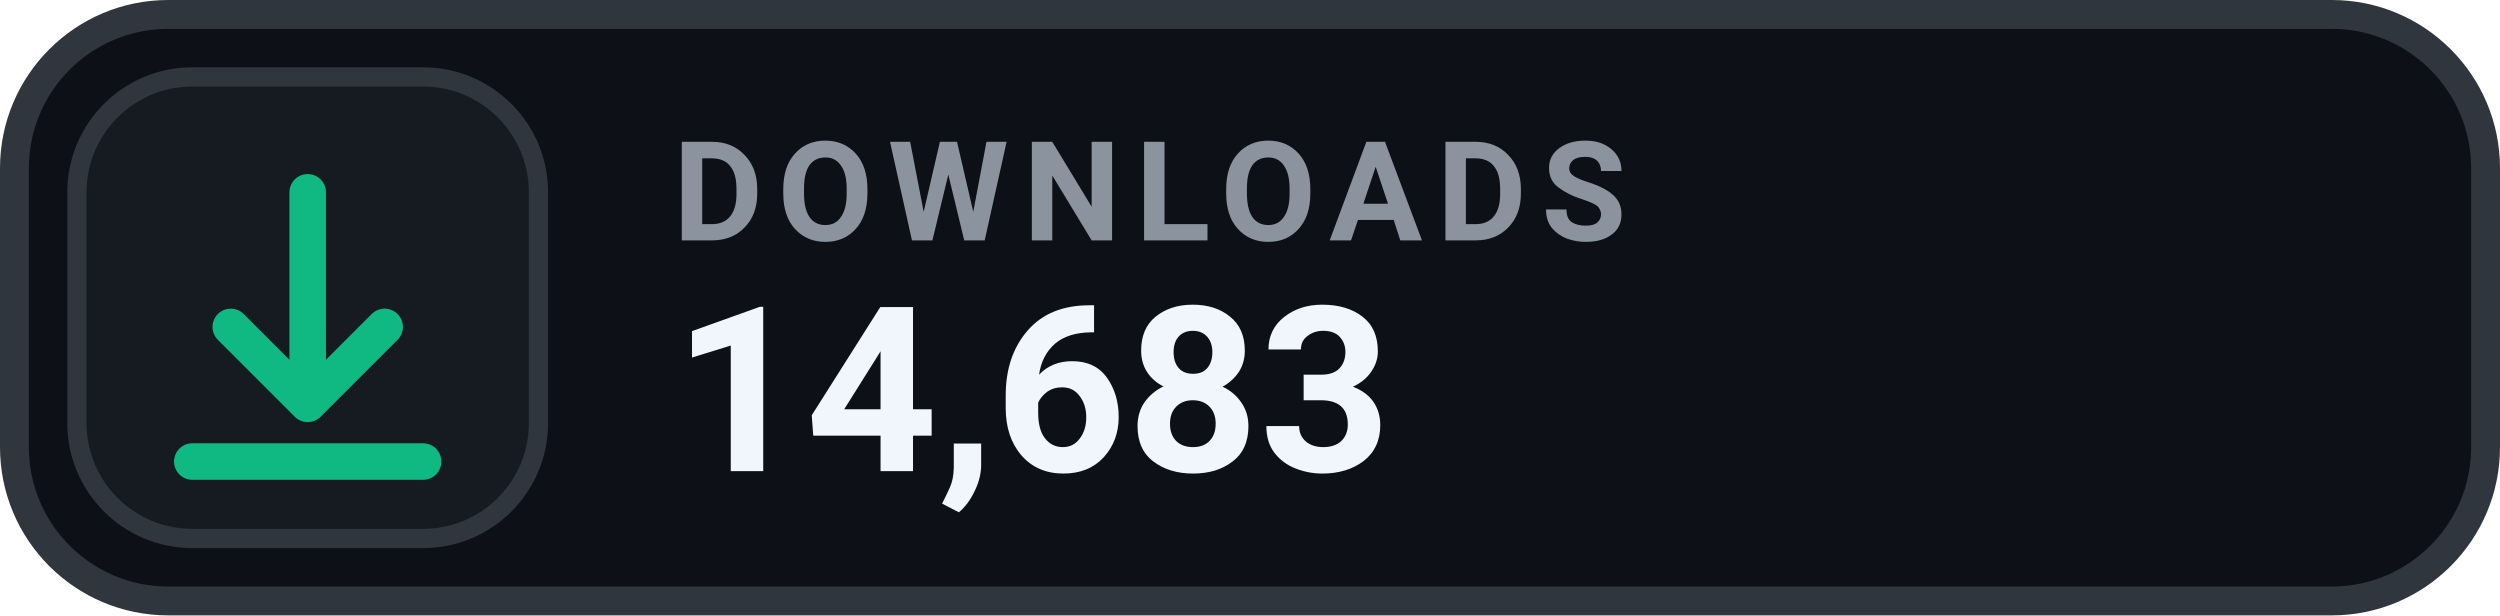
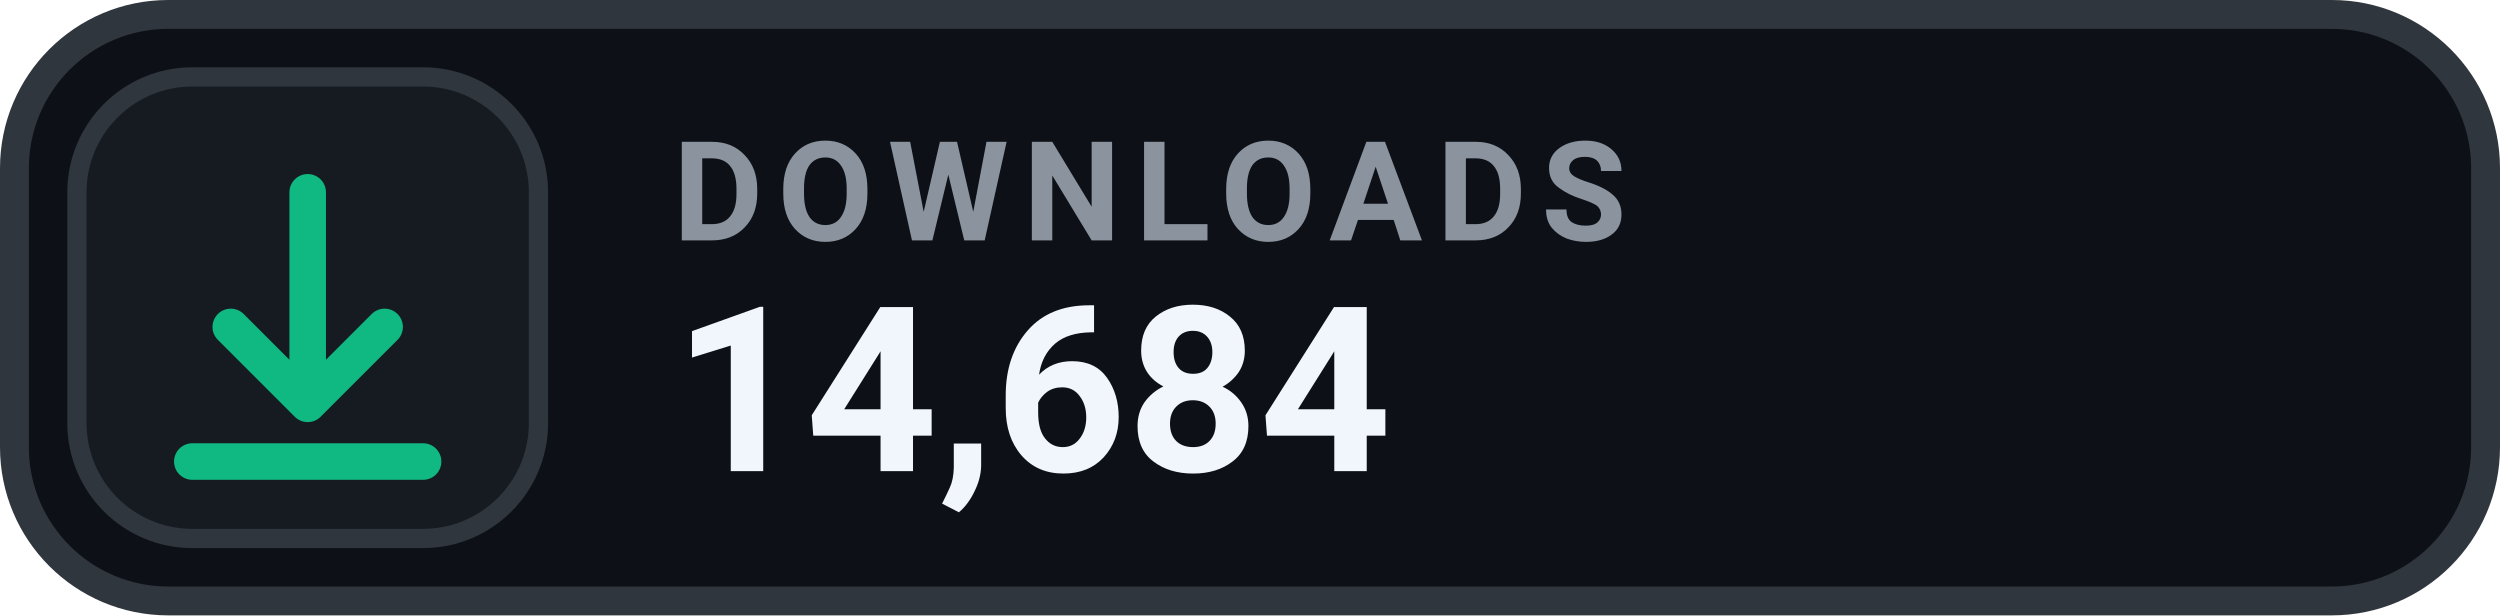
- <svg xmlns="http://www.w3.org/2000/svg" width="130" height="32" viewBox="0 0 130 32" role="img" aria-label="DOWNLOADS 14,683">
+ <svg xmlns="http://www.w3.org/2000/svg" width="130" height="32" viewBox="0 0 130 32" role="img" aria-label="DOWNLOADS 14,684">
  <rect x=".75" y=".75" width="128.5" height="30.5" rx="8" fill="#0D1117" stroke="#30363D" stroke-width="1.5" />
  <rect x="4" y="4" width="24" height="24" rx="6" fill="#161B22" stroke="#30363D" stroke-width="1" />
  <g transform="translate(16 16)" style="color:#10B981;">
    <path d="M0 -6 v11 m0 0 l4 -4 m-4 4 l-4 -4 M-6 8 h12" fill="none" stroke="currentColor" stroke-width="1.9" stroke-linecap="round" stroke-linejoin="round" />
  </g>
  <text x="35" y="12.5" fill="#8B949E" font-family="-apple-system,BlinkMacSystemFont,'Segoe UI',Roboto,Helvetica,Arial,sans-serif" font-size="7.2" font-weight="700" letter-spacing=".75">DOWNLOADS</text>
-   <text x="35" y="24.5" fill="#F0F6FC" font-family="-apple-system,BlinkMacSystemFont,'Segoe UI',Roboto,Helvetica,Arial,sans-serif" font-size="12" font-weight="700">14,683</text>
+   <text x="35" y="24.5" fill="#F0F6FC" font-family="-apple-system,BlinkMacSystemFont,'Segoe UI',Roboto,Helvetica,Arial,sans-serif" font-size="12" font-weight="700">14,684</text>
</svg>
